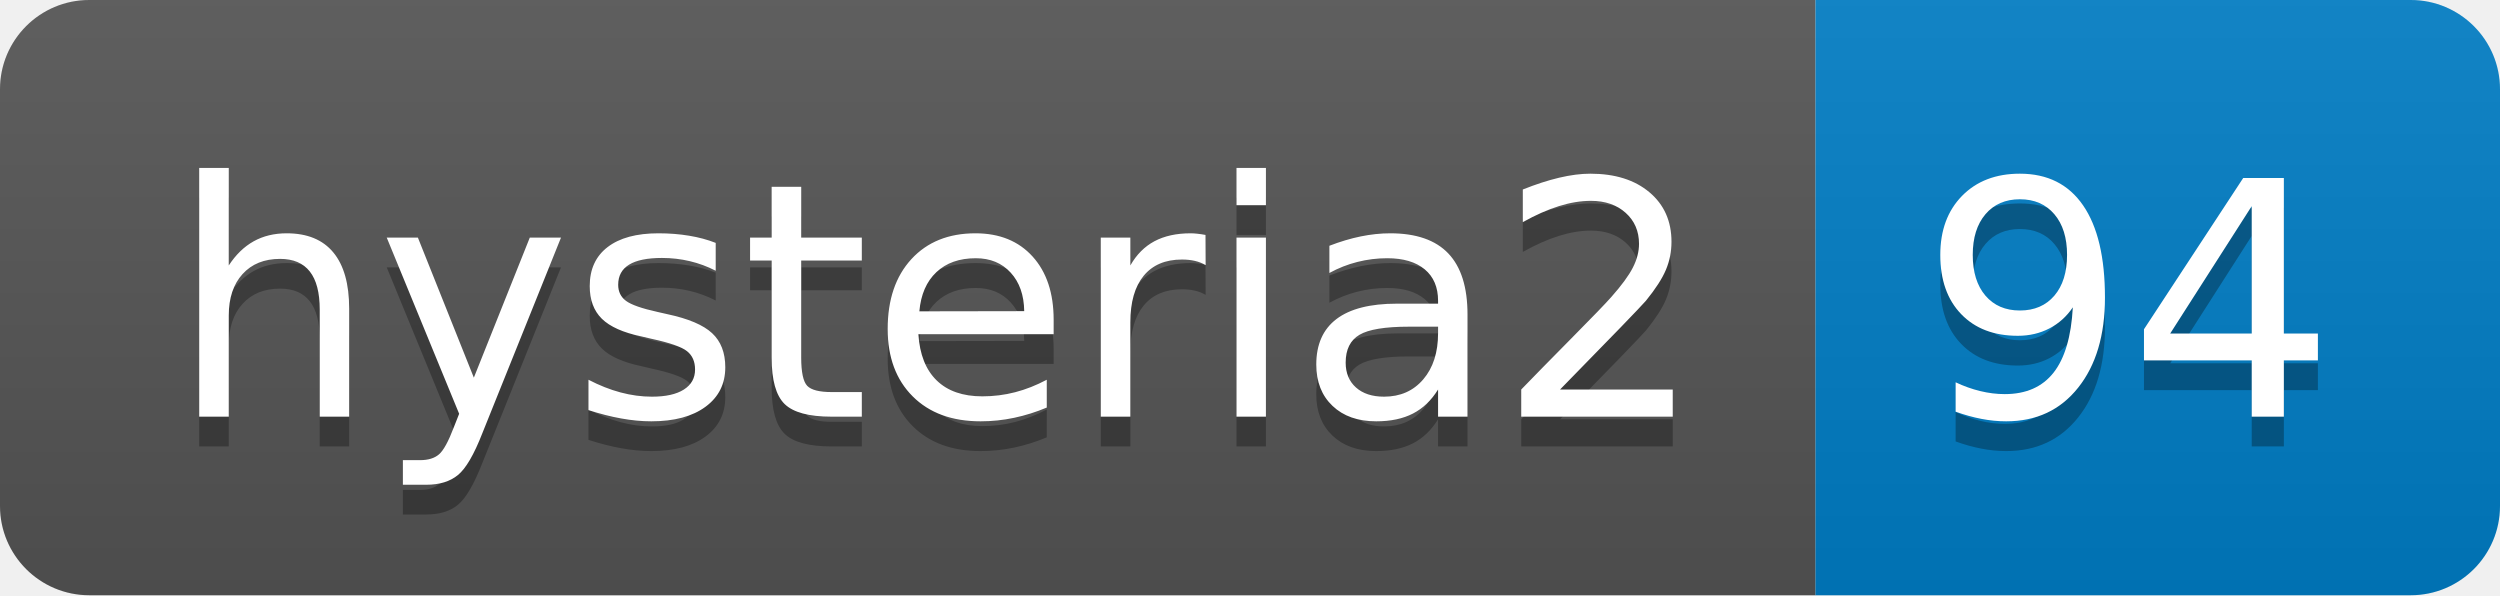
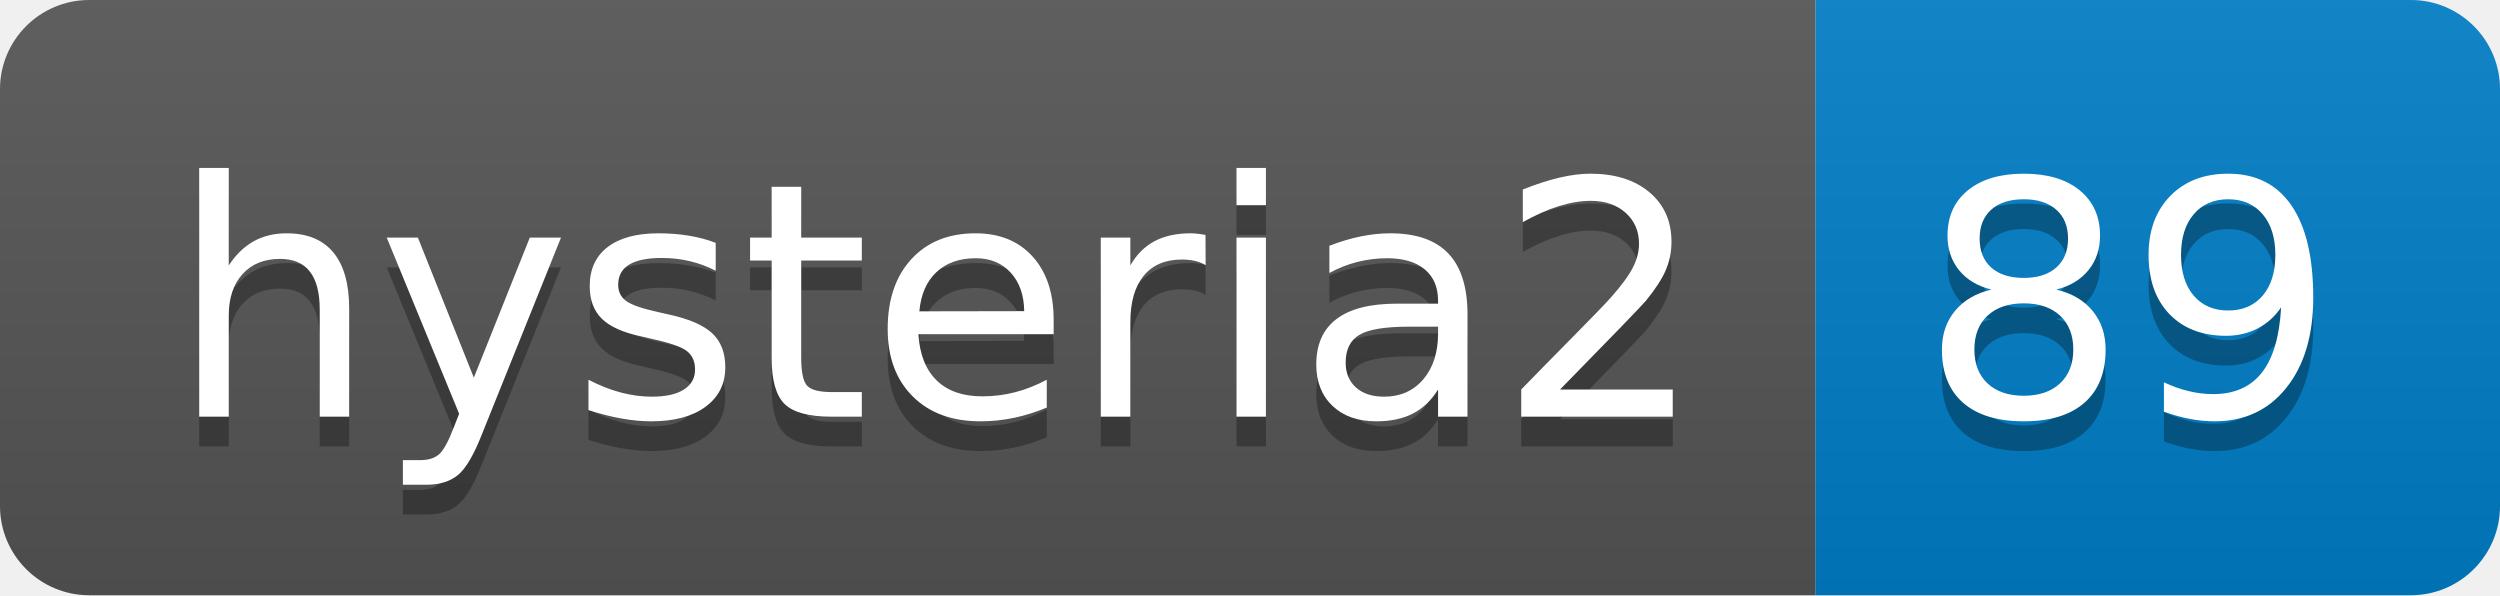
- <svg xmlns="http://www.w3.org/2000/svg" width="84" height="20" role="img" aria-label="hysteria2: 94">
+ <svg xmlns="http://www.w3.org/2000/svg" width="84" height="20" role="img" aria-label="hysteria2: 89">
  <linearGradient id="s" x2="0" y2="100%">
    <stop offset="0" stop-color="#bbb" stop-opacity=".1" />
    <stop offset="1" stop-opacity=".1" />
  </linearGradient>
  <clipPath id="r">
    <rect width="84" height="20" rx="3" fill="#fff" />
  </clipPath>
  <g clip-path="url(#r)">
    <rect width="61" height="20" fill="#555" />
    <rect x="61" width="23" height="20" fill="#007ec6" />
    <rect width="84" height="20" fill="url(#s)" />
  </g>
  <g fill="#fff" text-anchor="middle" font-family="Verdana,Geneva,DejaVu Sans,sans-serif" text-rendering="geometricPrecision" font-size="110">
    <text aria-hidden="true" x="315" y="150" fill="#010101" fill-opacity=".3" transform="scale(.1)" textLength="510">hysteria2</text>
    <text x="315" y="140" transform="scale(.1)" fill="#fff" textLength="510">hysteria2</text>
-     <text aria-hidden="true" x="715" y="150" fill="#010101" fill-opacity=".3" transform="scale(.1)" textLength="130">94</text>
-     <text x="715" y="140" transform="scale(.1)" fill="#fff" textLength="130">94</text>
+     <text aria-hidden="true" x="715" y="150" fill="#010101" fill-opacity=".3" transform="scale(.1)" textLength="130">89</text>
+     <text x="715" y="140" transform="scale(.1)" fill="#fff" textLength="130">89</text>
  </g>
</svg>
